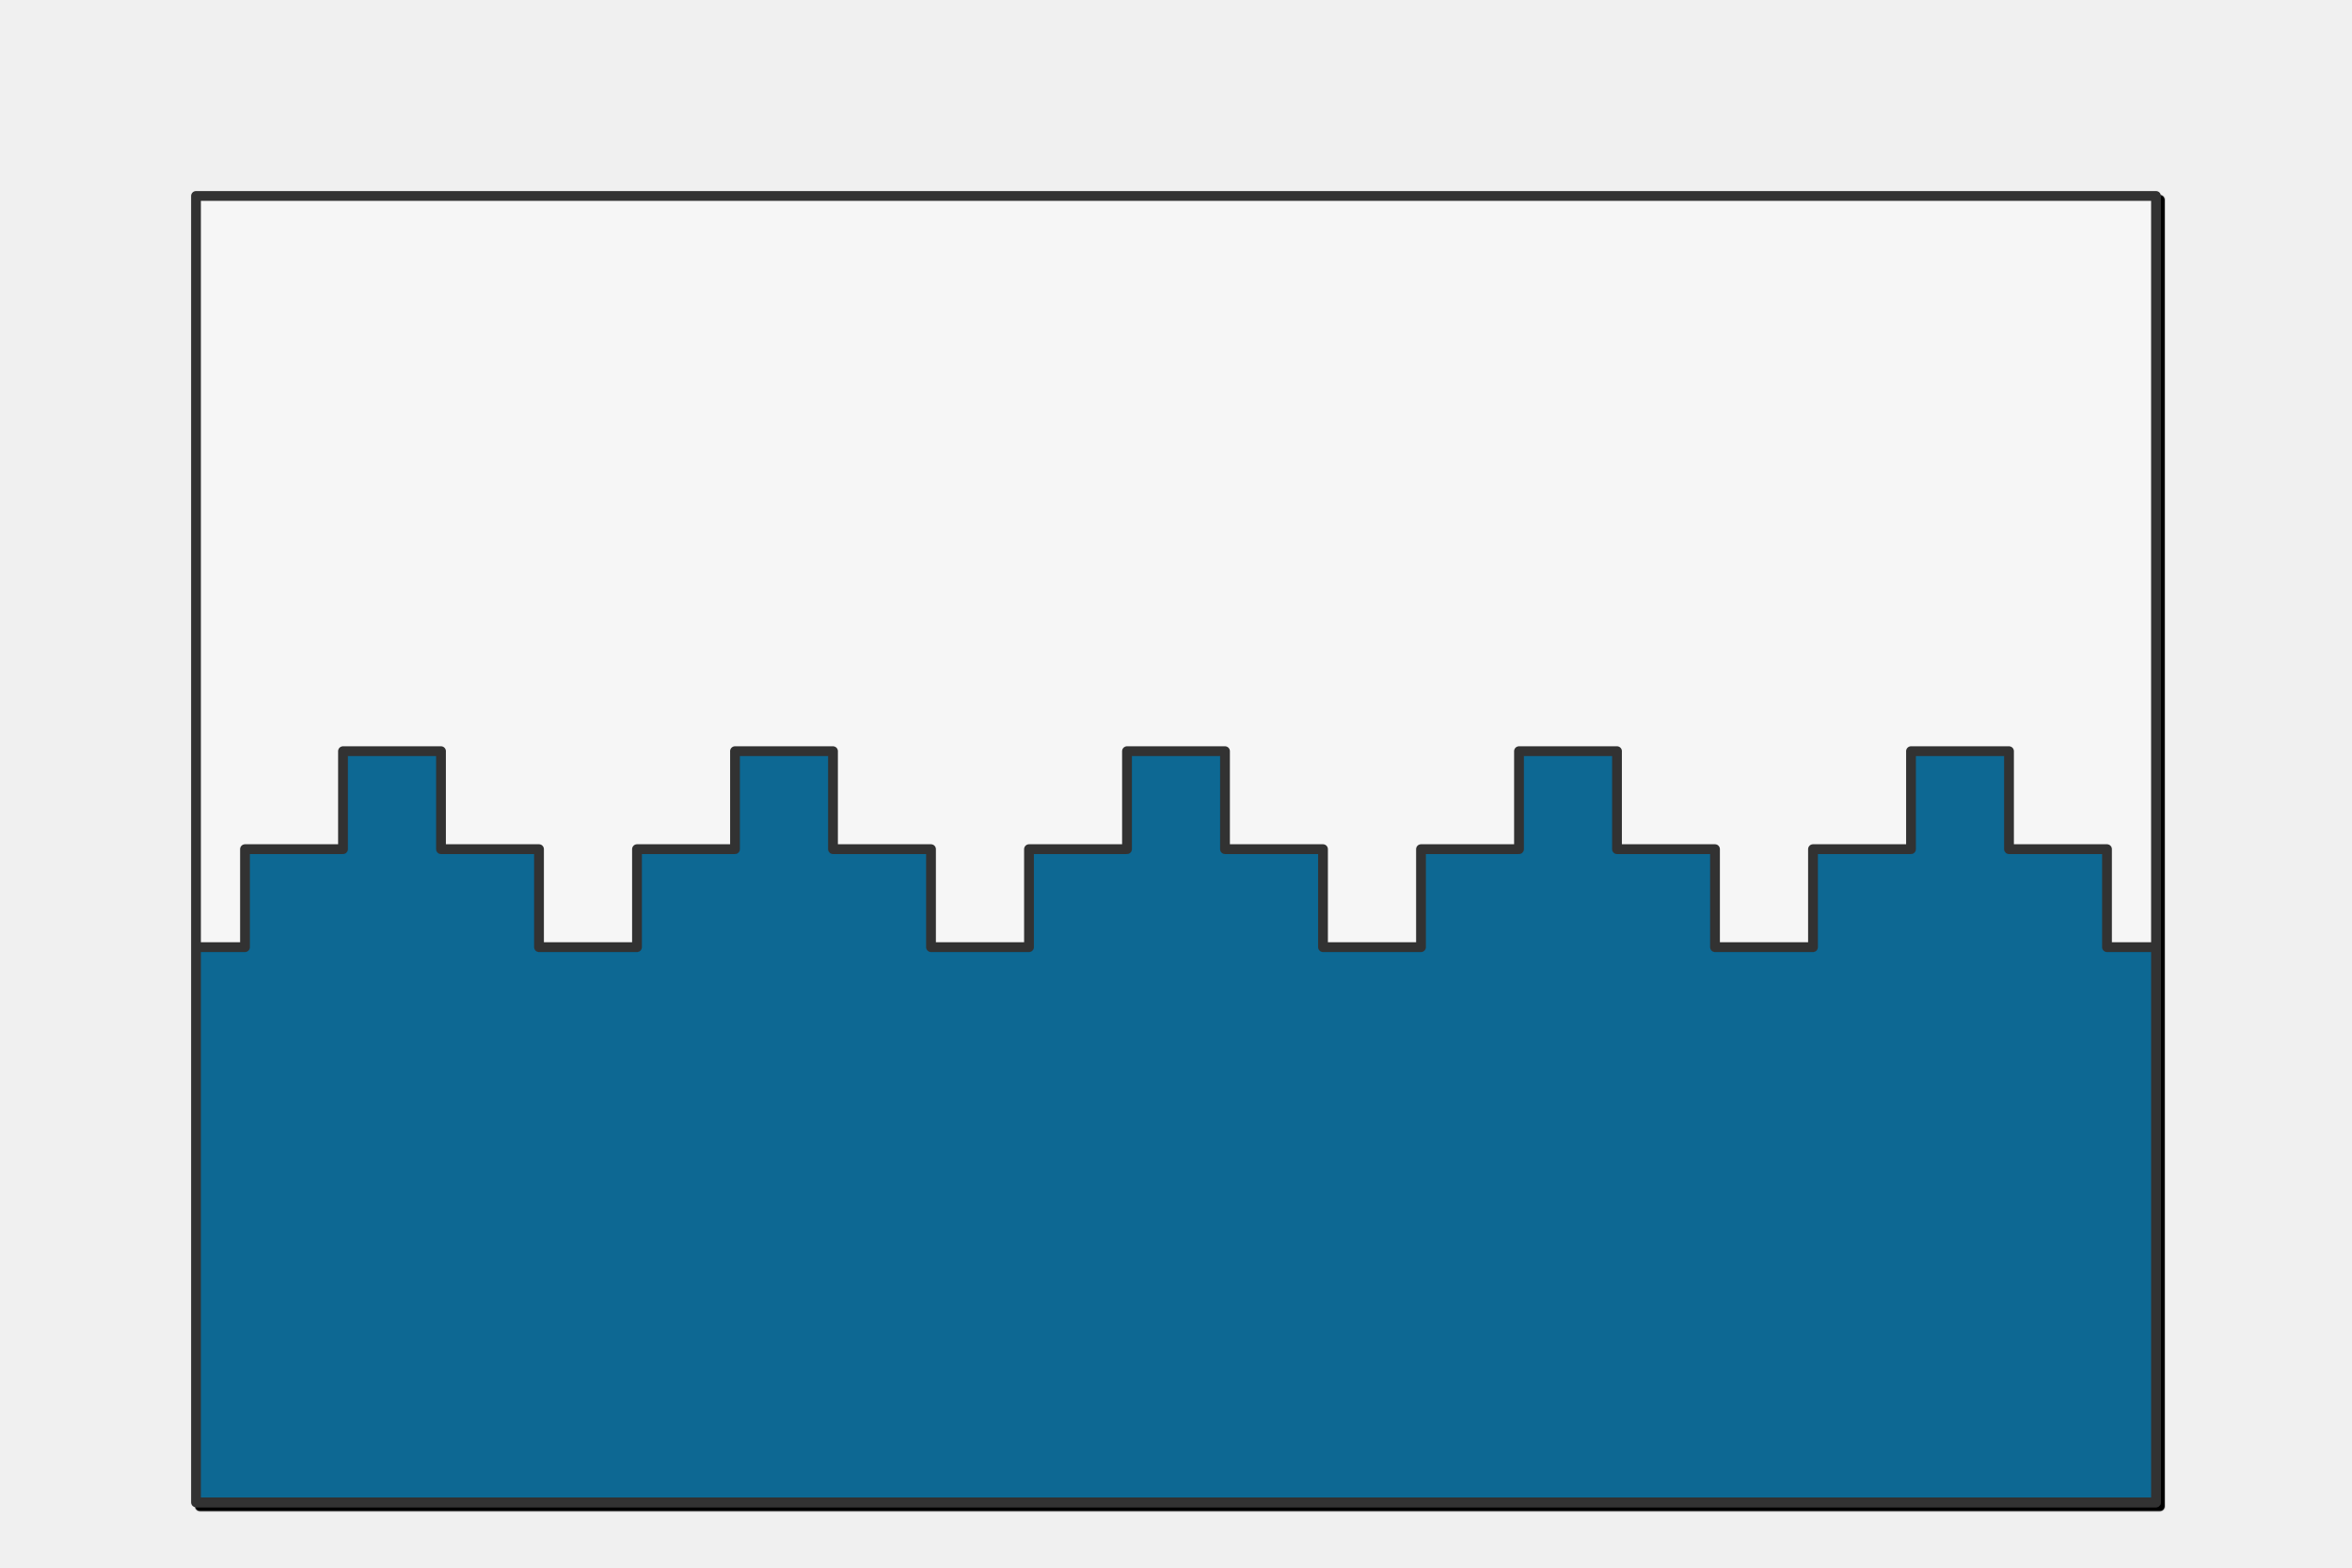
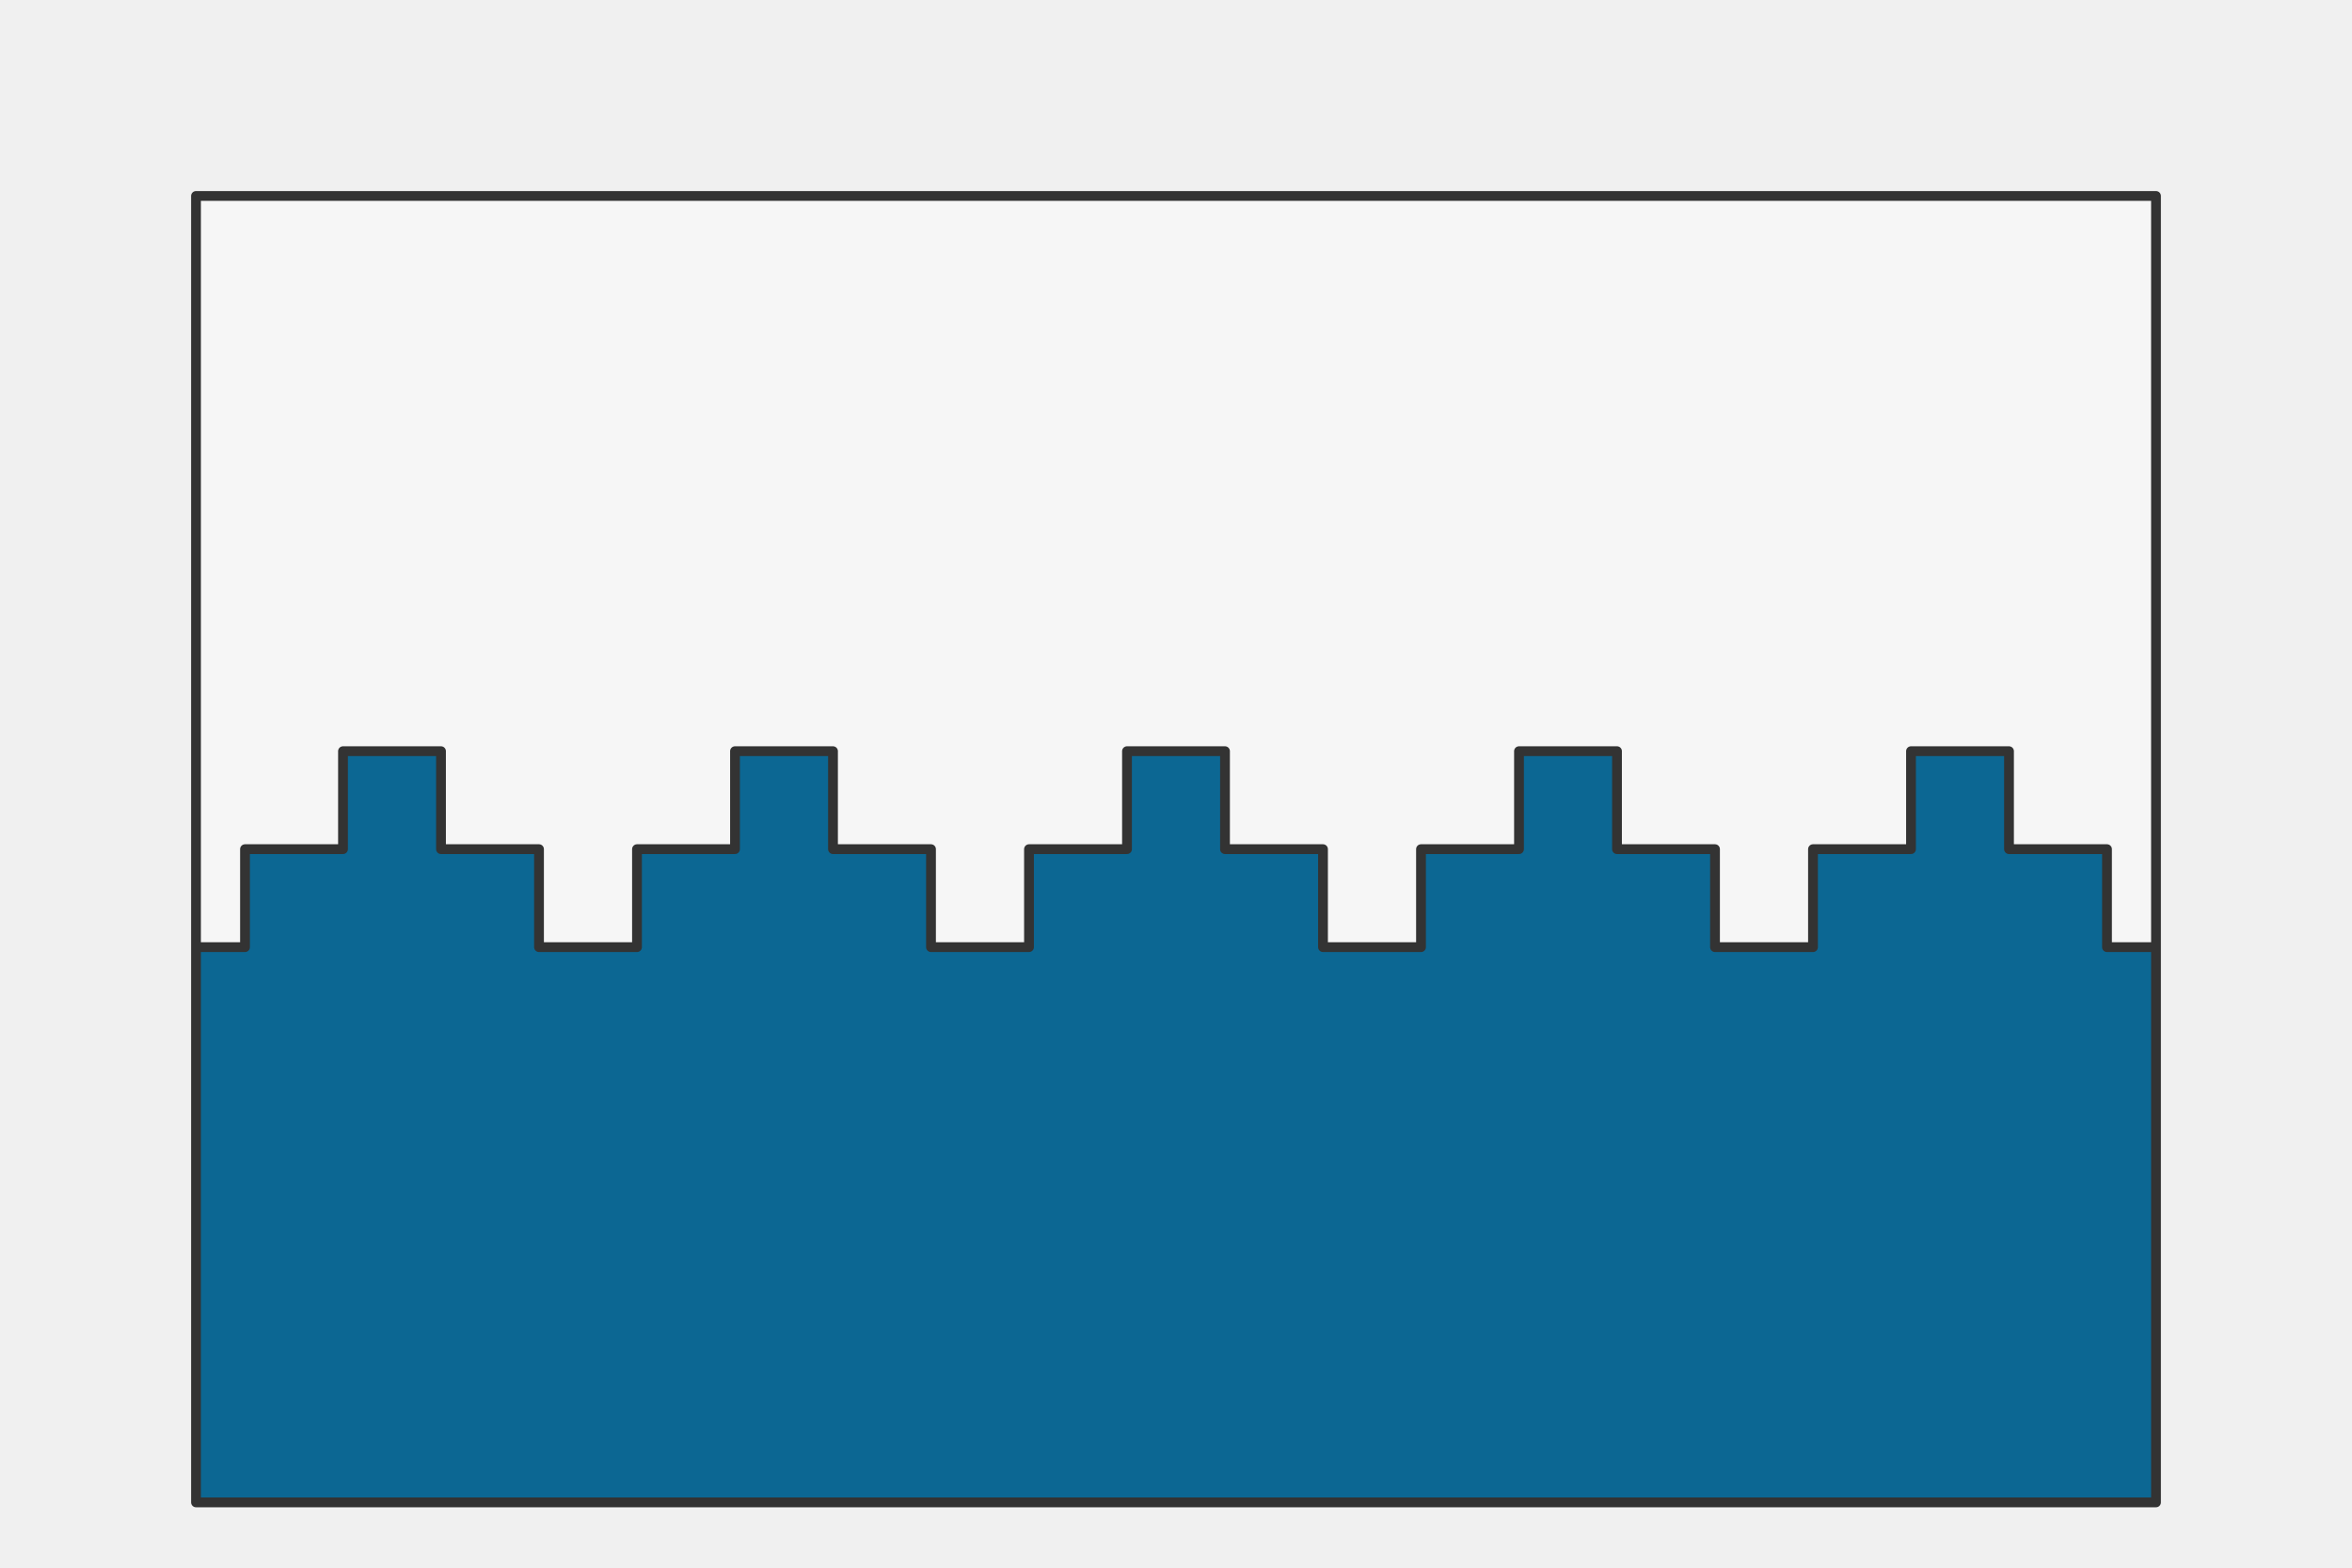
<svg xmlns="http://www.w3.org/2000/svg" preserveAspectRatio="xMidYMin slice" viewBox="0 0 120 80">
-   <g filter="url(#a)" transform="translate(10 10)">
+   <g transform="translate(10 10)">
    <defs>
-       <filter height="200%" id="a" width="200%" x="-20%" y="-20%">
-         <feOffset dx=".2" dy=".2" in="SourceAlpha" result="offsetOut" />
-         <feGaussianBlur in="offsetOut" result="blurOut" />
-         <feBlend in2="blurOut" in="SourceGraphic" />
-       </filter>
+       <mask id="a">
+         <path clip-rule="evenodd" d="M0 0h100v66.667H0z" fill-rule="evenodd" fill="#fff" />
+       </mask>
    </defs>
-     <defs>
-       <clipPath id="b">
-         <path clip-rule="evenodd" d="M0 0h100v66.667H0z" fill-rule="evenodd" fill="#fff" />
-       </clipPath>
-     </defs>
-     <g clip-path="url(#b)">
+     <g mask="url(#a)">
      <path d="M0 0h100v66.667H0z" fill-rule="evenodd" fill="#f0f0f0" />
-       <g style="pointer-events:visiblePainted;cursor:pointer">
-         <defs>
-           <clipPath id="c">
-             <path clip-rule="evenodd" d="M-60 38.333h2.5v-5h5v-5h5v5h5v5h5v-5h5v-5h5v5h5v5h5v-5h5v-5h5v5h5v5h5v-5h5v-5h5v5h5v5h5v-5h5v-5h5v5h5v5h5v-5h5v-5h5v5h5v5h5v-5h5v-5h5v5h5v5h5v-5h5v-5h5v5h5v5h5v-5h5v-5h5v5h5v5h5v-5h5v-5h5v5h5v5h5v-5h5v-5h5v5h5v5h5v-5h5v-5h5v5h5v5H1000V-1000h-2000V38.333h940z" fill-rule="evenodd" fill="#fff" />
-           </clipPath>
-         </defs>
-         <g style="pointer-events:visiblePainted;cursor:pointer" clip-path="url(#c)">
-           <path fill="#f6f6f6" style="cursor:pointer" d="M-500-500H600V600H-500z" />
-         </g>
-         <defs>
-           <clipPath id="d">
-             <path clip-rule="evenodd" d="M-60 38.333h2.5v-5h5v-5h5v5h5v5h5v-5h5v-5h5v5h5v5h5v-5h5v-5h5v5h5v5h5v-5h5v-5h5v5h5v5h5v-5h5v-5h5v5h5v5h5v-5h5v-5h5v5h5v5h5v-5h5v-5h5v5h5v5h5v-5h5v-5h5v5h5v5h5v-5h5v-5h5v5h5v5h5v-5h5v-5h5v5h5v5h5v-5h5v-5h5v5h5v5h5v-5h5v-5h5v5h5v5H1000V1000h-2000V38.333h940z" fill-rule="evenodd" fill="#fff" />
-           </clipPath>
-         </defs>
-         <g style="pointer-events:visiblePainted;cursor:pointer" clip-path="url(#d)">
-           <path fill="#0c6793" style="cursor:pointer" d="M-500-500H600V600H-500z" />
-         </g>
-         <path d="M-60 38.333h2.5v-5h5v-5h5v5h5v5h5v-5h5v-5h5v5h5v5h5v-5h5v-5h5v5h5v5h5v-5h5v-5h5v5h5v5h5v-5h5v-5h5v5h5v5h5v-5h5v-5h5v5h5v5h5v-5h5v-5h5v5h5v5h5v-5h5v-5h5v5h5v5h5v-5h5v-5h5v5h5v5h5v-5h5v-5h5v5h5v5h5v-5h5v-5h5v5h5v5h5v-5h5v-5h5v5h5v5h2.5" fill="none" stroke-linecap="round" stroke-linejoin="round" stroke-width=".5" stroke="#333" />
+       <defs>
+         <mask id="b">
+           <path clip-rule="evenodd" d="M-60 38.333h2.5v-5h5v-5h5v5h5v5h5v-5h5v-5h5v5h5v5h5v-5h5v-5h5v5h5v5h5v-5h5v-5h5v5h5v5h5v-5h5v-5h5v5h5v5h5v-5h5v-5h5v5h5v5h5v-5h5v-5h5v5h5v5h5v-5h5v-5h5v5h5v5h5v-5h5v-5h5v5h5v5h5v-5h5v-5h5v5h5v5h5v-5h5v-5h5v5h5v5h5v-5h5v-5h5v5h5v5H1000V-1000h-2000V38.333h940z" fill-rule="evenodd" fill="#fff" />
+           <path d="M-60 38.333h2.5v-5h5v-5h5v5h5v5h5v-5h5v-5h5v5h5v5h5v-5h5v-5h5v5h5v5h5v-5h5v-5h5v5h5v5h5v-5h5v-5h5v5h5v5h5v-5h5v-5h5v5h5v5h5v-5h5v-5h5v5h5v5h5v-5h5v-5h5v5h5v5h5v-5h5v-5h5v5h5v5h5v-5h5v-5h5v5h5v5h5v-5h5v-5h5v5h5v5h5v-5h5v-5h5v5h5v5H1000V-1000h-2000V38.333h940z" fill="none" stroke-width=".1" stroke="#fff" />
+         </mask>
+       </defs>
+       <g mask="url(#b)">
+         <path fill="#f6f6f6" style="cursor:pointer" d="M-1000-1000h2000v2000h-2000z" />
      </g>
+       <defs>
+         <mask id="c">
+           <path clip-rule="evenodd" d="M-60 38.333h2.5v-5h5v-5h5v5h5v5h5v-5h5v-5h5v5h5v5h5v-5h5v-5h5v5h5v5h5v-5h5v-5h5v5h5v5h5v-5h5v-5h5v5h5v5h5v-5h5v-5h5v5h5v5h5v-5h5v-5h5v5h5v5h5v-5h5v-5h5v5h5v5h5v-5h5v-5h5v5h5v5h5v-5h5v-5h5v5h5v5h5v-5h5v-5h5v5h5v5h5v-5h5v-5h5v5h5v5H1000V1000h-2000V38.333h940z" fill-rule="evenodd" fill="#fff" />
+         </mask>
+       </defs>
+       <g mask="url(#c)">
+         <path fill="#0c6793" style="cursor:pointer" d="M-1000-1000h2000v2000h-2000z" />
+       </g>
+       <path d="M-60 38.333h2.5v-5h5v-5h5v5h5v5h5v-5h5v-5h5v5h5v5h5v-5h5v-5h5v5h5v5h5v-5h5v-5h5v5h5v5h5v-5h5v-5h5v5h5v5h5v-5h5v-5h5v5h5v5h5v-5h5v-5h5v5h5v5h5v-5h5v-5h5v5h5v5h5v-5h5v-5h5v5h5v5h5v-5h5v-5h5v5h5v5h5v-5h5v-5h5v5h5v5h5v-5h5v-5h5v5h5v5h2.5" fill="none" stroke-linecap="round" stroke-linejoin="round" stroke-width=".5" stroke="#333" />
    </g>
    <path d="M0 0h100v66.667H0z" fill="none" stroke-linecap="round" stroke-linejoin="round" stroke-width=".5" stroke="#333" />
  </g>
</svg>
